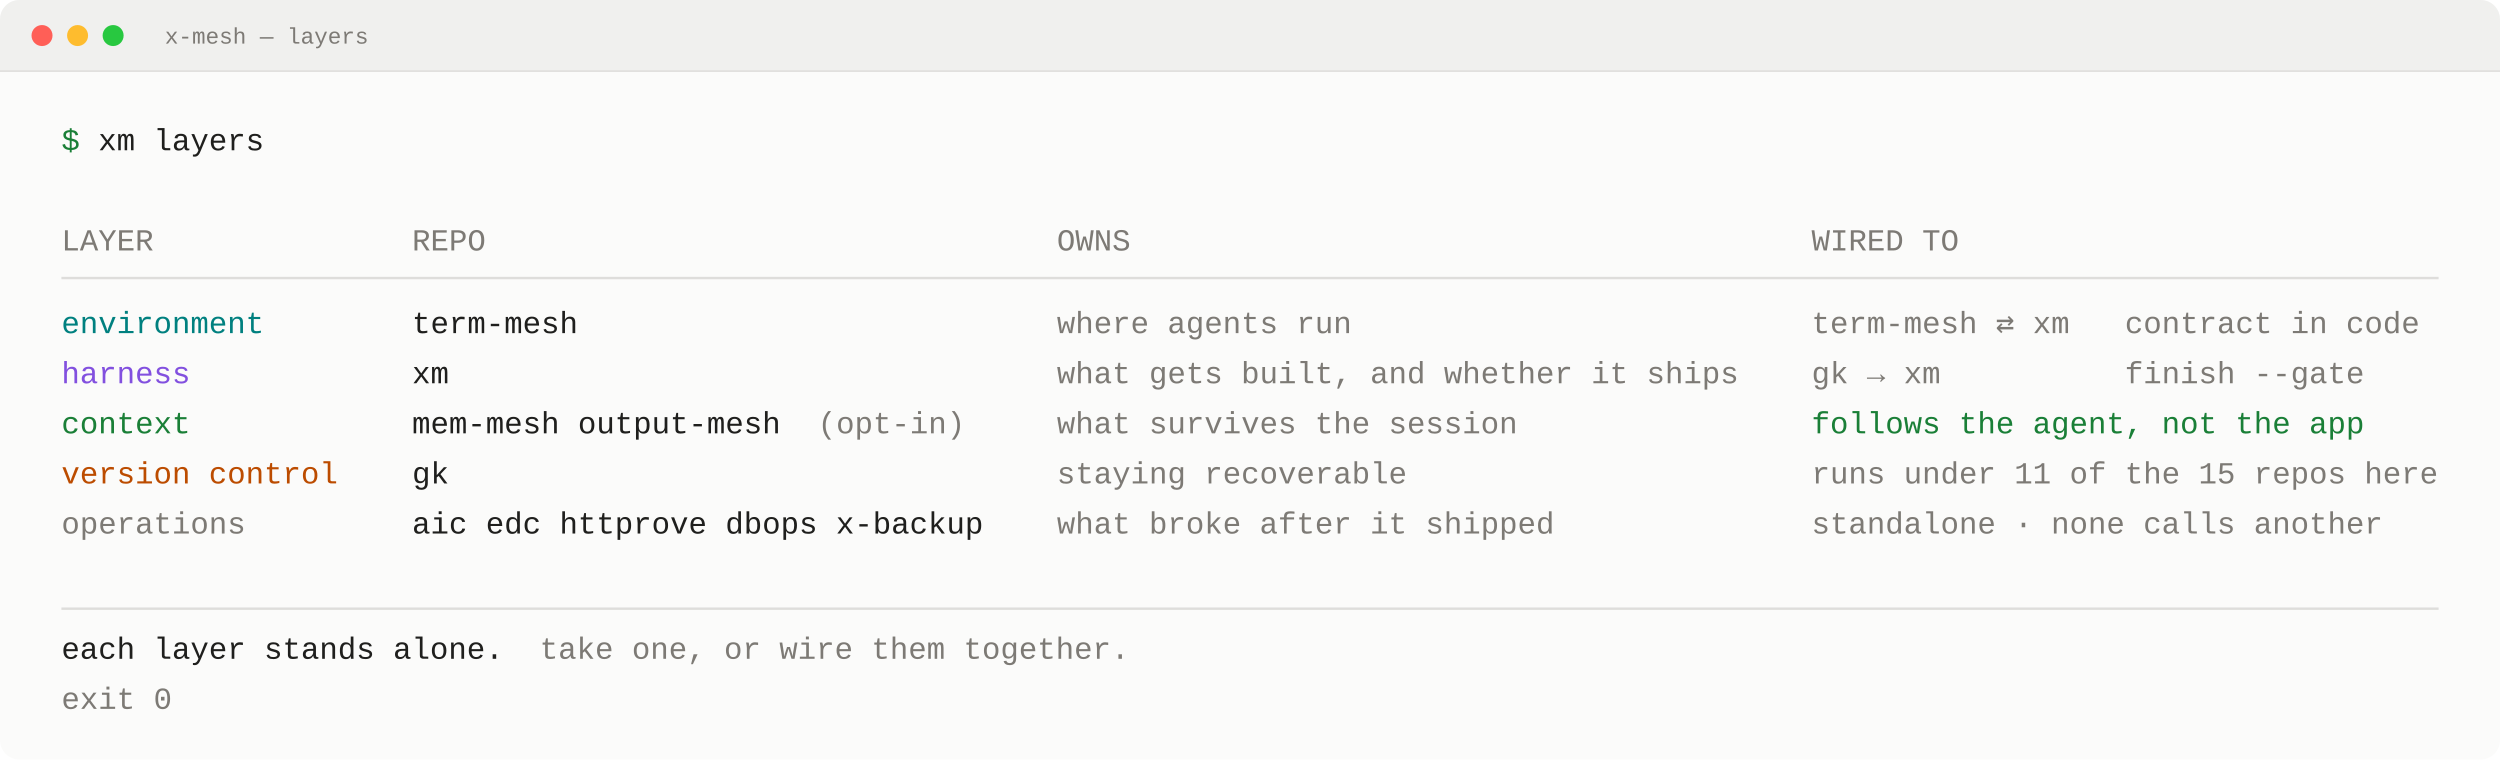
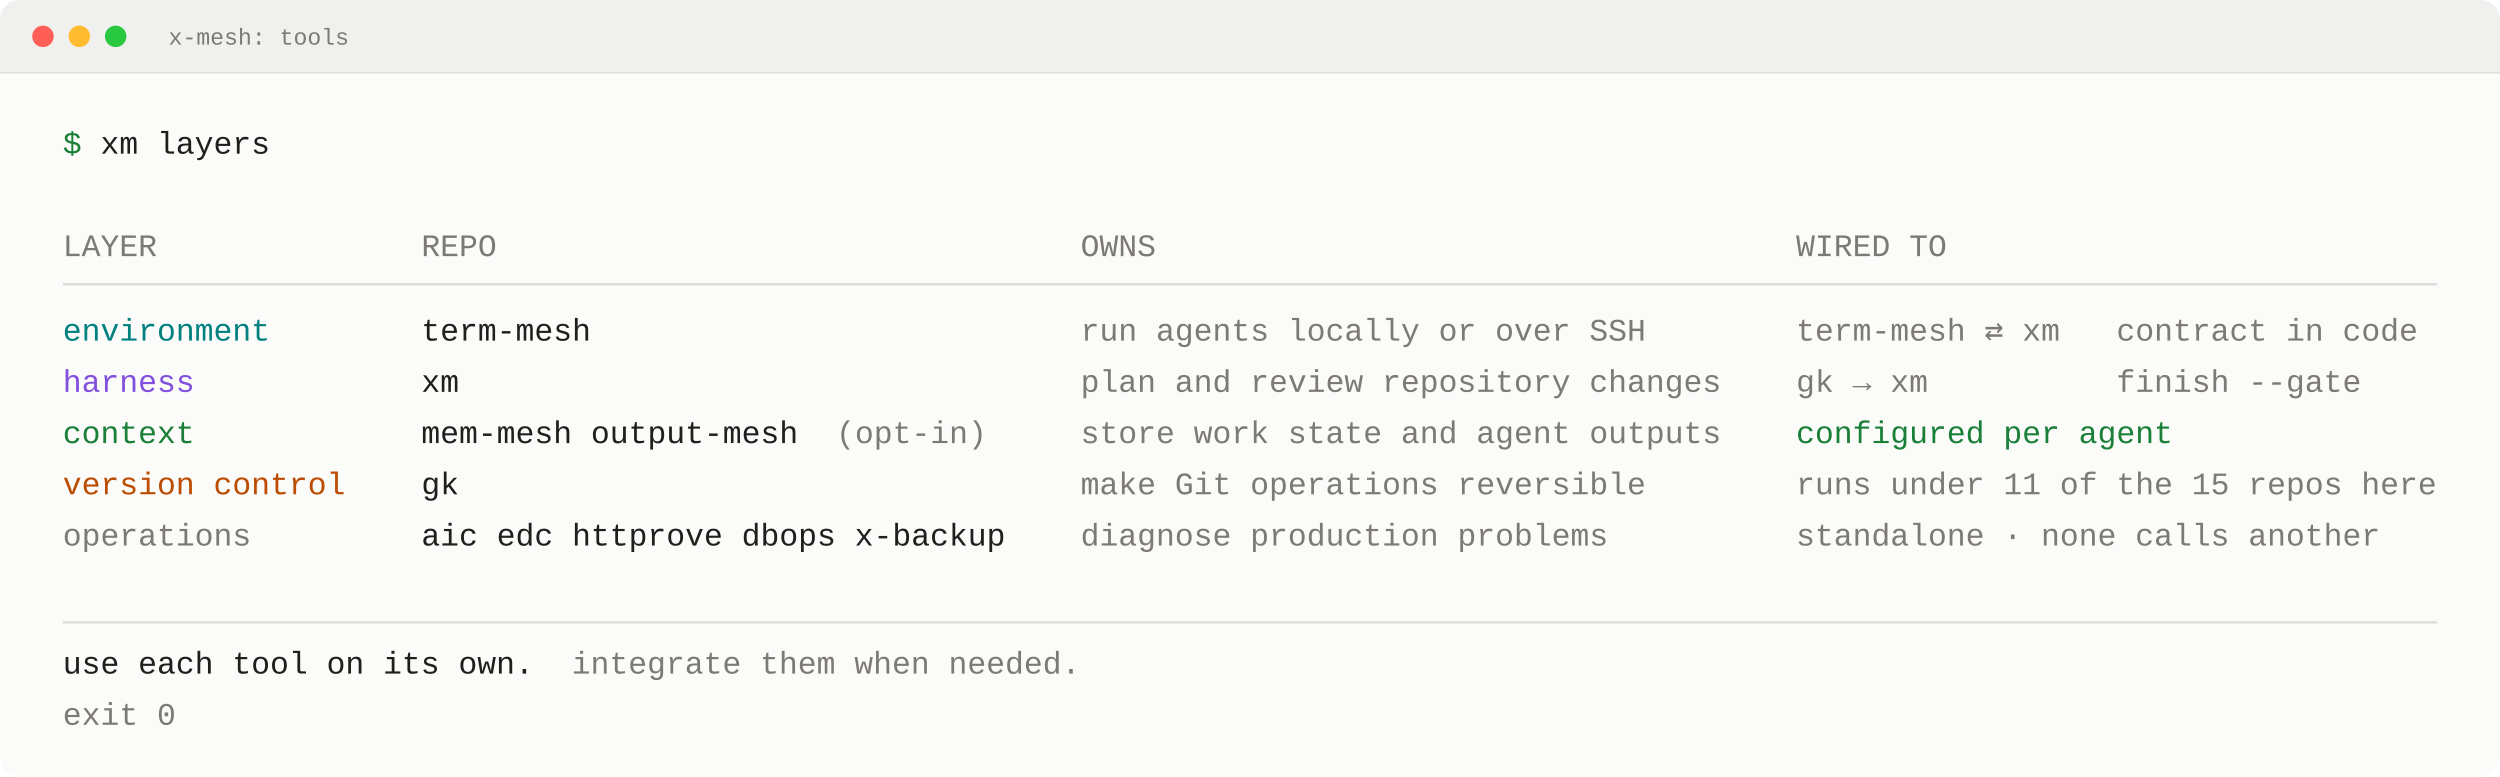
- <svg xmlns="http://www.w3.org/2000/svg" width="1547" height="470" viewBox="0 0 1547 470" role="img" aria-label="x-mesh — layers">
-   <rect x="0" y="0" width="1547" height="470" rx="12" fill="#fbfbfa" />
-   <path d="M0,44 L0,12 A12,12 0 0 1 12,0 L1535,0 A12,12 0 0 1 1547,12 L1547,44 Z" fill="#f0f0ee" />
-   <line x1="0" y1="44" x2="1547" y2="44" stroke="#dedddb" stroke-width="1" />
+ <svg xmlns="http://www.w3.org/2000/svg" width="1513" height="470" viewBox="0 0 1513 470" role="img" aria-label="x-mesh: tools">
+   <rect x="0" y="0" width="1513" height="470" rx="12" fill="#fbfbfa" />
+   <path d="M0,44 L0,12 A12,12 0 0 1 12,0 L1501,0 A12,12 0 0 1 1513,12 L1513,44 Z" fill="#f0f0ee" />
+   <line x1="0" y1="44" x2="1513" y2="44" stroke="#dedddb" stroke-width="1" />
  <circle cx="26" cy="22" r="6.5" fill="#ff5f57" />
  <circle cx="48" cy="22" r="6.5" fill="#febc2e" />
  <circle cx="70" cy="22" r="6.5" fill="#28c840" />
-   <text x="102" y="27" fill="#7d7a75" font-family="ui-monospace,SFMono-Regular,&quot;SF Mono&quot;,Menlo,Consolas,&quot;Liberation Mono&quot;,monospace" font-size="14" xml:space="preserve">x-mesh — layers</text>
+   <text x="102" y="27" fill="#7d7a75" font-family="ui-monospace,SFMono-Regular,&quot;SF Mono&quot;,Menlo,Consolas,&quot;Liberation Mono&quot;,monospace" font-size="14" xml:space="preserve">x-mesh: tools</text>
  <text x="38" y="93" fill="#1a7f37" font-family="ui-monospace,SFMono-Regular,&quot;SF Mono&quot;,Menlo,Consolas,&quot;Liberation Mono&quot;,monospace" font-size="19" xml:space="preserve">$</text>
  <text x="60.8" y="93" fill="#1f1f1d" font-family="ui-monospace,SFMono-Regular,&quot;SF Mono&quot;,Menlo,Consolas,&quot;Liberation Mono&quot;,monospace" font-size="19" xml:space="preserve">xm layers</text>
  <text x="38" y="155" fill="#7d7a75" font-family="ui-monospace,SFMono-Regular,&quot;SF Mono&quot;,Menlo,Consolas,&quot;Liberation Mono&quot;,monospace" font-size="19" xml:space="preserve">LAYER</text>
  <text x="255" y="155" fill="#7d7a75" font-family="ui-monospace,SFMono-Regular,&quot;SF Mono&quot;,Menlo,Consolas,&quot;Liberation Mono&quot;,monospace" font-size="19" xml:space="preserve">REPO</text>
  <text x="654" y="155" fill="#7d7a75" font-family="ui-monospace,SFMono-Regular,&quot;SF Mono&quot;,Menlo,Consolas,&quot;Liberation Mono&quot;,monospace" font-size="19" xml:space="preserve">OWNS</text>
-   <text x="1121" y="155" fill="#7d7a75" font-family="ui-monospace,SFMono-Regular,&quot;SF Mono&quot;,Menlo,Consolas,&quot;Liberation Mono&quot;,monospace" font-size="19" xml:space="preserve">WIRED TO</text>
-   <line x1="38" y1="172.05" x2="1509" y2="172.05" stroke="#dedddb" stroke-width="1.5" />
+   <text x="1087" y="155" fill="#7d7a75" font-family="ui-monospace,SFMono-Regular,&quot;SF Mono&quot;,Menlo,Consolas,&quot;Liberation Mono&quot;,monospace" font-size="19" xml:space="preserve">WIRED TO</text>
+   <line x1="38" y1="172.05" x2="1475" y2="172.05" stroke="#dedddb" stroke-width="1.5" />
  <text x="38" y="206.15" fill="#00807f" font-family="ui-monospace,SFMono-Regular,&quot;SF Mono&quot;,Menlo,Consolas,&quot;Liberation Mono&quot;,monospace" font-size="19" xml:space="preserve">environment</text>
  <text x="255" y="206.15" fill="#1f1f1d" font-family="ui-monospace,SFMono-Regular,&quot;SF Mono&quot;,Menlo,Consolas,&quot;Liberation Mono&quot;,monospace" font-size="19" xml:space="preserve">term-mesh</text>
-   <text x="654" y="206.15" fill="#7d7a75" font-family="ui-monospace,SFMono-Regular,&quot;SF Mono&quot;,Menlo,Consolas,&quot;Liberation Mono&quot;,monospace" font-size="19" xml:space="preserve">where agents run</text>
-   <text x="1121" y="206.15" fill="#7d7a75" font-family="ui-monospace,SFMono-Regular,&quot;SF Mono&quot;,Menlo,Consolas,&quot;Liberation Mono&quot;,monospace" font-size="19" xml:space="preserve">term-mesh ⇄ xm   contract in code</text>
+   <text x="654" y="206.15" fill="#7d7a75" font-family="ui-monospace,SFMono-Regular,&quot;SF Mono&quot;,Menlo,Consolas,&quot;Liberation Mono&quot;,monospace" font-size="19" xml:space="preserve">run agents locally or over SSH</text>
+   <text x="1087" y="206.15" fill="#7d7a75" font-family="ui-monospace,SFMono-Regular,&quot;SF Mono&quot;,Menlo,Consolas,&quot;Liberation Mono&quot;,monospace" font-size="19" xml:space="preserve">term-mesh ⇄ xm   contract in code</text>
  <text x="38" y="237.15" fill="#8250df" font-family="ui-monospace,SFMono-Regular,&quot;SF Mono&quot;,Menlo,Consolas,&quot;Liberation Mono&quot;,monospace" font-size="19" xml:space="preserve">harness</text>
  <text x="255" y="237.15" fill="#1f1f1d" font-family="ui-monospace,SFMono-Regular,&quot;SF Mono&quot;,Menlo,Consolas,&quot;Liberation Mono&quot;,monospace" font-size="19" xml:space="preserve">xm</text>
-   <text x="654" y="237.15" fill="#7d7a75" font-family="ui-monospace,SFMono-Regular,&quot;SF Mono&quot;,Menlo,Consolas,&quot;Liberation Mono&quot;,monospace" font-size="19" xml:space="preserve">what gets built, and whether it ships</text>
-   <text x="1121" y="237.15" fill="#7d7a75" font-family="ui-monospace,SFMono-Regular,&quot;SF Mono&quot;,Menlo,Consolas,&quot;Liberation Mono&quot;,monospace" font-size="19" xml:space="preserve">gk → xm          finish --gate</text>
+   <text x="654" y="237.15" fill="#7d7a75" font-family="ui-monospace,SFMono-Regular,&quot;SF Mono&quot;,Menlo,Consolas,&quot;Liberation Mono&quot;,monospace" font-size="19" xml:space="preserve">plan and review repository changes</text>
+   <text x="1087" y="237.15" fill="#7d7a75" font-family="ui-monospace,SFMono-Regular,&quot;SF Mono&quot;,Menlo,Consolas,&quot;Liberation Mono&quot;,monospace" font-size="19" xml:space="preserve">gk → xm          finish --gate</text>
  <text x="38" y="268.15" fill="#1a7f37" font-family="ui-monospace,SFMono-Regular,&quot;SF Mono&quot;,Menlo,Consolas,&quot;Liberation Mono&quot;,monospace" font-size="19" xml:space="preserve">context</text>
  <text x="255" y="268.15" fill="#1f1f1d" font-family="ui-monospace,SFMono-Regular,&quot;SF Mono&quot;,Menlo,Consolas,&quot;Liberation Mono&quot;,monospace" font-size="19" xml:space="preserve">mem-mesh output-mesh</text>
  <text x="506" y="268.15" fill="#7d7a75" font-family="ui-monospace,SFMono-Regular,&quot;SF Mono&quot;,Menlo,Consolas,&quot;Liberation Mono&quot;,monospace" font-size="19" xml:space="preserve">(opt-in)</text>
-   <text x="654" y="268.15" fill="#7d7a75" font-family="ui-monospace,SFMono-Regular,&quot;SF Mono&quot;,Menlo,Consolas,&quot;Liberation Mono&quot;,monospace" font-size="19" xml:space="preserve">what survives the session</text>
-   <text x="1121" y="268.15" fill="#1a7f37" font-family="ui-monospace,SFMono-Regular,&quot;SF Mono&quot;,Menlo,Consolas,&quot;Liberation Mono&quot;,monospace" font-size="19" xml:space="preserve">follows the agent, not the app</text>
+   <text x="654" y="268.15" fill="#7d7a75" font-family="ui-monospace,SFMono-Regular,&quot;SF Mono&quot;,Menlo,Consolas,&quot;Liberation Mono&quot;,monospace" font-size="19" xml:space="preserve">store work state and agent outputs</text>
+   <text x="1087" y="268.15" fill="#1a7f37" font-family="ui-monospace,SFMono-Regular,&quot;SF Mono&quot;,Menlo,Consolas,&quot;Liberation Mono&quot;,monospace" font-size="19" xml:space="preserve">configured per agent</text>
  <text x="38" y="299.15" fill="#bc4c00" font-family="ui-monospace,SFMono-Regular,&quot;SF Mono&quot;,Menlo,Consolas,&quot;Liberation Mono&quot;,monospace" font-size="19" xml:space="preserve">version control</text>
  <text x="255" y="299.15" fill="#1f1f1d" font-family="ui-monospace,SFMono-Regular,&quot;SF Mono&quot;,Menlo,Consolas,&quot;Liberation Mono&quot;,monospace" font-size="19" xml:space="preserve">gk</text>
-   <text x="654" y="299.15" fill="#7d7a75" font-family="ui-monospace,SFMono-Regular,&quot;SF Mono&quot;,Menlo,Consolas,&quot;Liberation Mono&quot;,monospace" font-size="19" xml:space="preserve">staying recoverable</text>
-   <text x="1121" y="299.15" fill="#7d7a75" font-family="ui-monospace,SFMono-Regular,&quot;SF Mono&quot;,Menlo,Consolas,&quot;Liberation Mono&quot;,monospace" font-size="19" xml:space="preserve">runs under 11 of the 15 repos here</text>
+   <text x="654" y="299.15" fill="#7d7a75" font-family="ui-monospace,SFMono-Regular,&quot;SF Mono&quot;,Menlo,Consolas,&quot;Liberation Mono&quot;,monospace" font-size="19" xml:space="preserve">make Git operations reversible</text>
+   <text x="1087" y="299.15" fill="#7d7a75" font-family="ui-monospace,SFMono-Regular,&quot;SF Mono&quot;,Menlo,Consolas,&quot;Liberation Mono&quot;,monospace" font-size="19" xml:space="preserve">runs under 11 of the 15 repos here</text>
  <text x="38" y="330.15" fill="#7d7a75" font-family="ui-monospace,SFMono-Regular,&quot;SF Mono&quot;,Menlo,Consolas,&quot;Liberation Mono&quot;,monospace" font-size="19" xml:space="preserve">operations</text>
  <text x="255" y="330.15" fill="#1f1f1d" font-family="ui-monospace,SFMono-Regular,&quot;SF Mono&quot;,Menlo,Consolas,&quot;Liberation Mono&quot;,monospace" font-size="19" xml:space="preserve">aic edc httprove dbops x-backup</text>
-   <text x="654" y="330.15" fill="#7d7a75" font-family="ui-monospace,SFMono-Regular,&quot;SF Mono&quot;,Menlo,Consolas,&quot;Liberation Mono&quot;,monospace" font-size="19" xml:space="preserve">what broke after it shipped</text>
-   <text x="1121" y="330.15" fill="#7d7a75" font-family="ui-monospace,SFMono-Regular,&quot;SF Mono&quot;,Menlo,Consolas,&quot;Liberation Mono&quot;,monospace" font-size="19" xml:space="preserve">standalone · none calls another</text>
-   <line x1="38" y1="376.65" x2="1509" y2="376.65" stroke="#dedddb" stroke-width="1.5" />
-   <text x="38" y="407.65" fill="#1f1f1d" font-family="ui-monospace,SFMono-Regular,&quot;SF Mono&quot;,Menlo,Consolas,&quot;Liberation Mono&quot;,monospace" font-size="19" xml:space="preserve">each layer stands alone.</text>
-   <text x="334" y="407.65" fill="#7d7a75" font-family="ui-monospace,SFMono-Regular,&quot;SF Mono&quot;,Menlo,Consolas,&quot;Liberation Mono&quot;,monospace" font-size="19" xml:space="preserve">take one, or wire them together.</text>
+   <text x="654" y="330.15" fill="#7d7a75" font-family="ui-monospace,SFMono-Regular,&quot;SF Mono&quot;,Menlo,Consolas,&quot;Liberation Mono&quot;,monospace" font-size="19" xml:space="preserve">diagnose production problems</text>
+   <text x="1087" y="330.15" fill="#7d7a75" font-family="ui-monospace,SFMono-Regular,&quot;SF Mono&quot;,Menlo,Consolas,&quot;Liberation Mono&quot;,monospace" font-size="19" xml:space="preserve">standalone · none calls another</text>
+   <line x1="38" y1="376.65" x2="1475" y2="376.65" stroke="#dedddb" stroke-width="1.5" />
+   <text x="38" y="407.65" fill="#1f1f1d" font-family="ui-monospace,SFMono-Regular,&quot;SF Mono&quot;,Menlo,Consolas,&quot;Liberation Mono&quot;,monospace" font-size="19" xml:space="preserve">use each tool on its own.</text>
+   <text x="346" y="407.65" fill="#7d7a75" font-family="ui-monospace,SFMono-Regular,&quot;SF Mono&quot;,Menlo,Consolas,&quot;Liberation Mono&quot;,monospace" font-size="19" xml:space="preserve">integrate them when needed.</text>
  <text x="38" y="438.65" fill="#7d7a75" font-family="ui-monospace,SFMono-Regular,&quot;SF Mono&quot;,Menlo,Consolas,&quot;Liberation Mono&quot;,monospace" font-size="19" xml:space="preserve">exit 0</text>
</svg>
